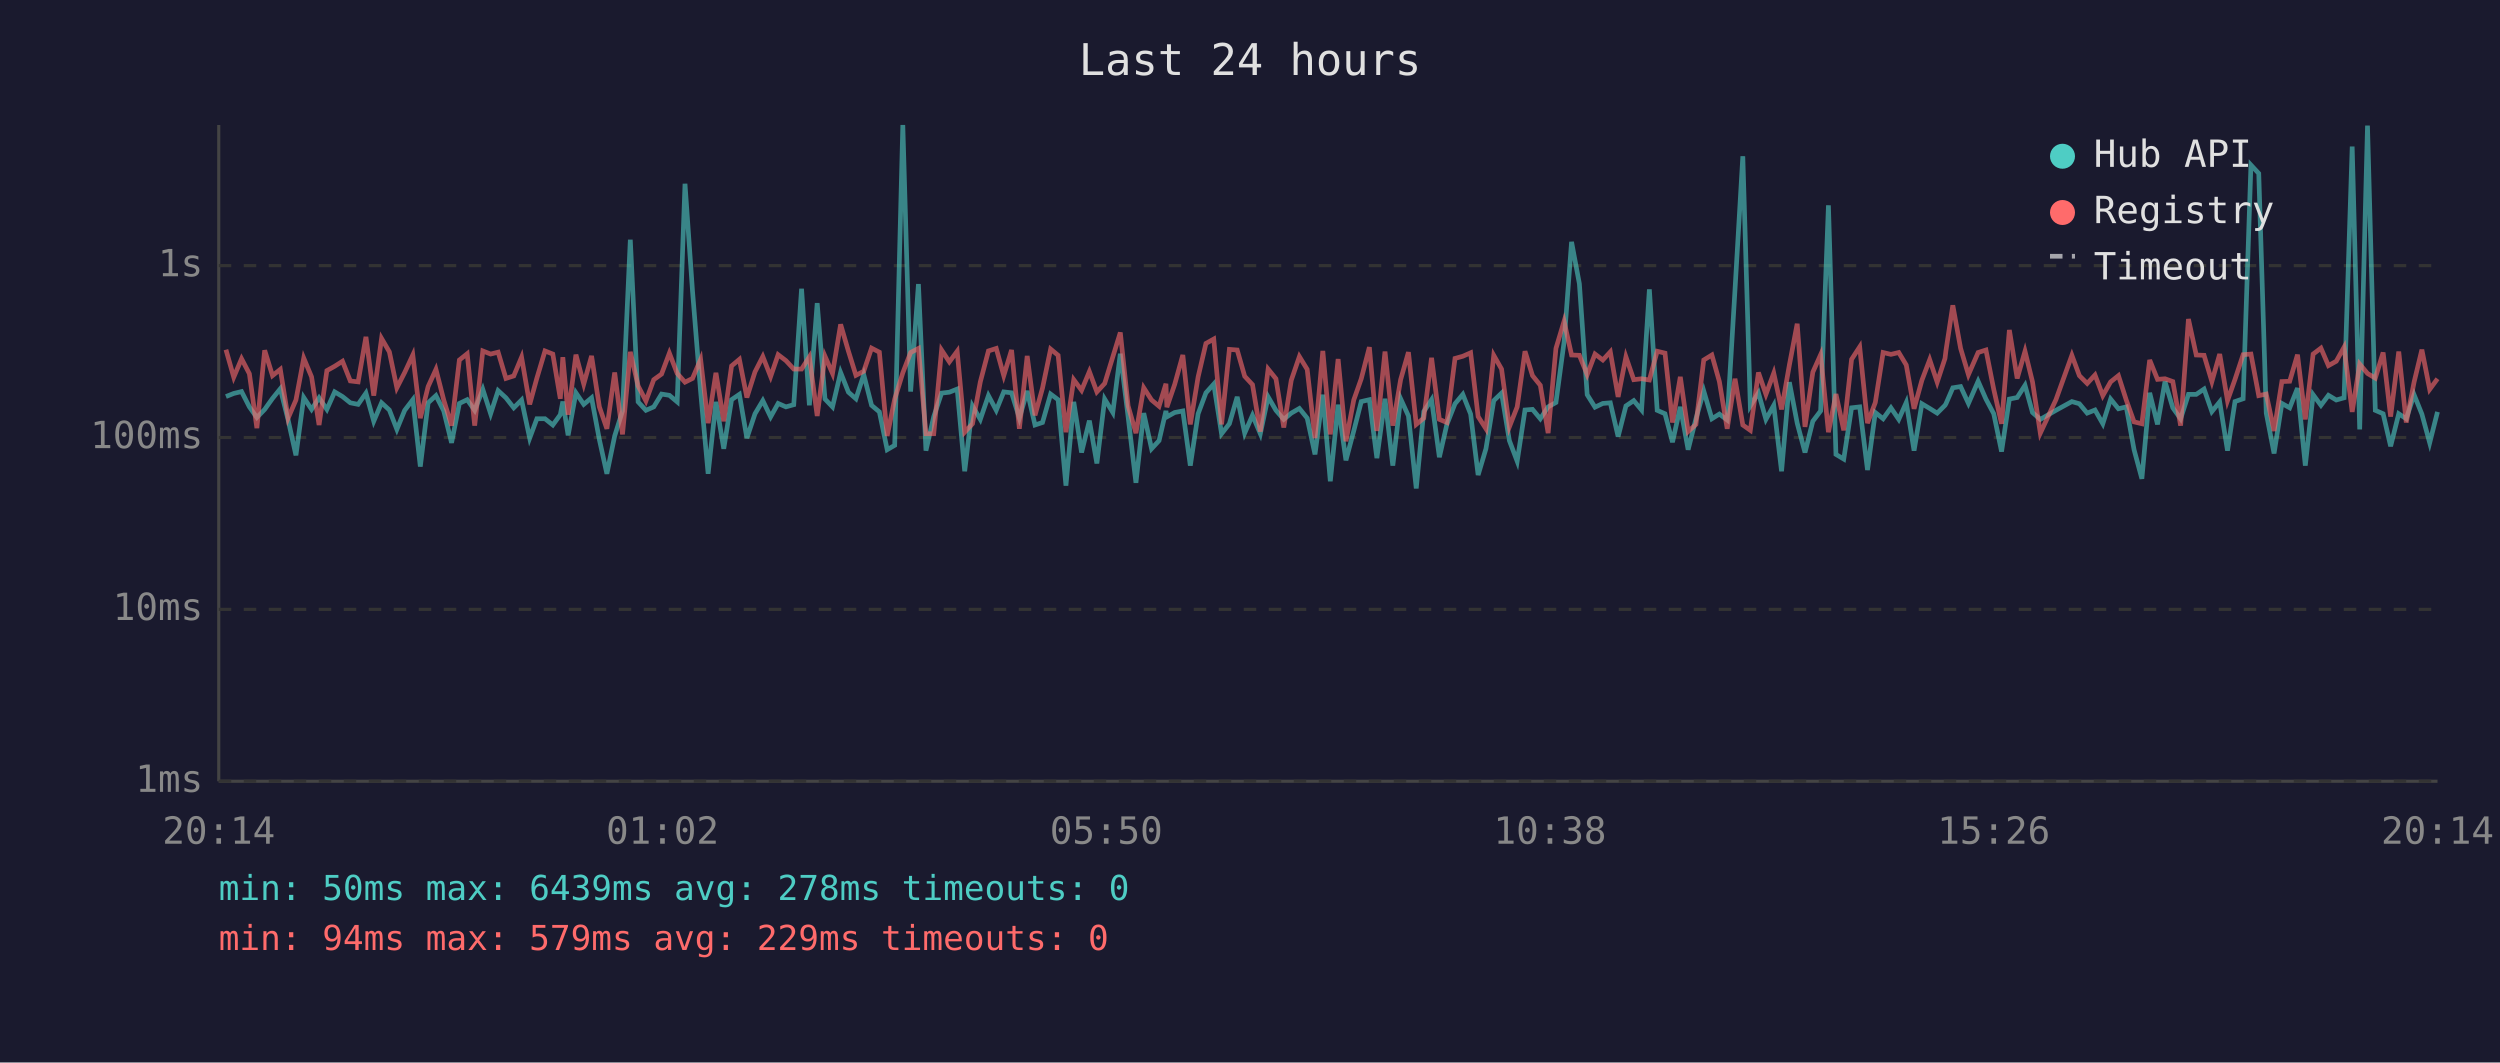
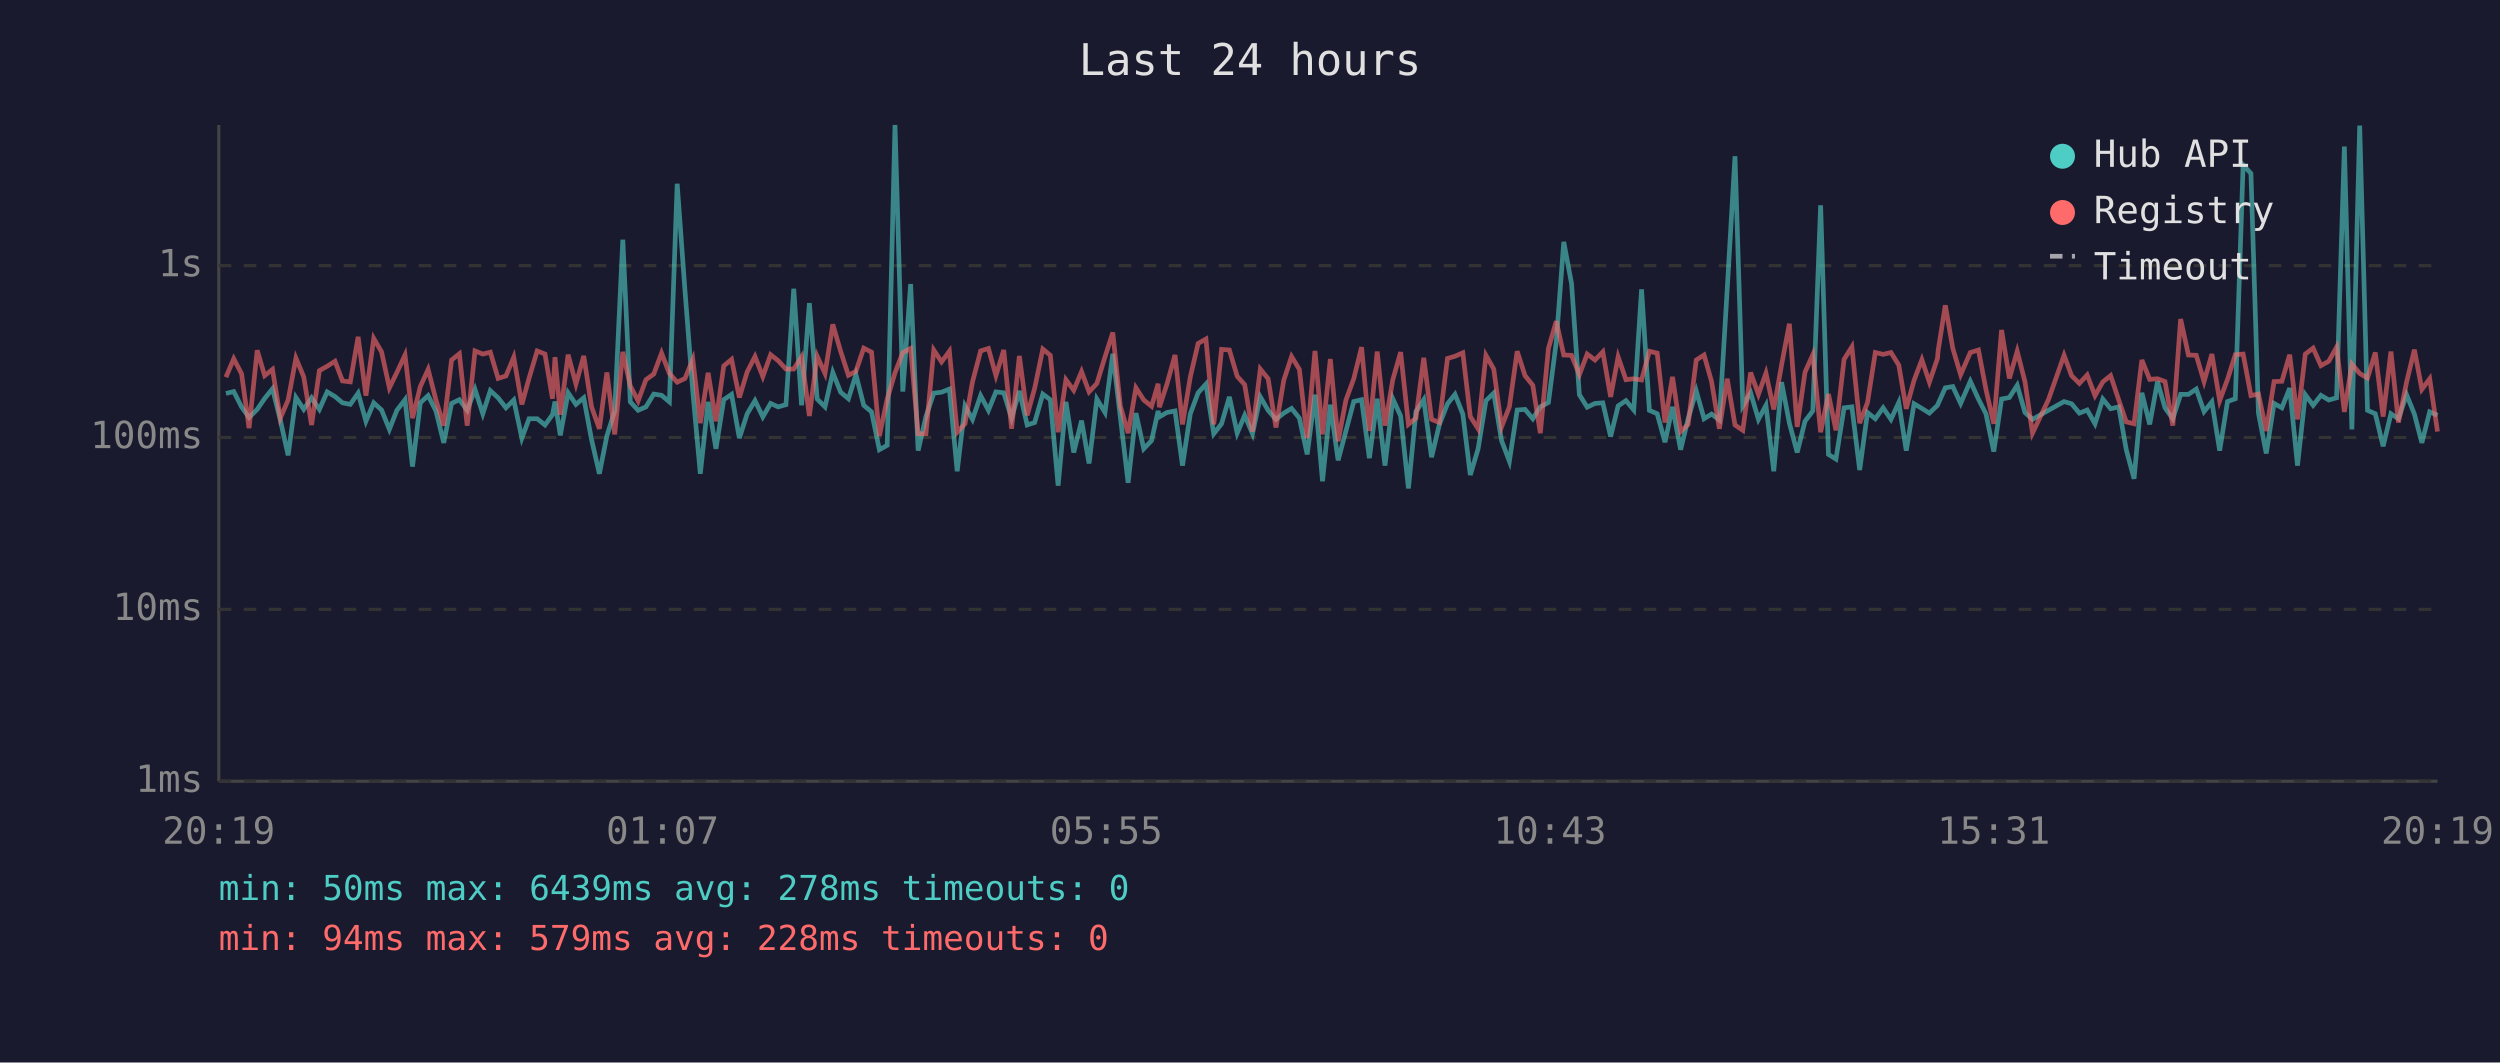
<svg xmlns="http://www.w3.org/2000/svg" viewBox="0 0 800 340" font-family="monospace" font-size="12">
  <rect width="800" height="340" fill="#1a1a2e" />
  <text x="400" y="24" fill="#e0e0e0" font-size="14" text-anchor="middle">Last 24 hours</text>
  <line x1="70" y1="40" x2="70" y2="250" stroke="#444" stroke-width="1" />
  <line x1="70" y1="250" x2="780" y2="250" stroke="#444" stroke-width="1" />
  <line x1="70" y1="250" x2="780" y2="250" stroke="#333" stroke-width="1" stroke-dasharray="4" />
  <text x="65" y="250" fill="#888" text-anchor="end" dominant-baseline="middle">1ms</text>
  <line x1="70" y1="195" x2="780" y2="195" stroke="#333" stroke-width="1" stroke-dasharray="4" />
  <text x="65" y="195" fill="#888" text-anchor="end" dominant-baseline="middle">10ms</text>
  <line x1="70" y1="140" x2="780" y2="140" stroke="#333" stroke-width="1" stroke-dasharray="4" />
  <text x="65" y="140" fill="#888" text-anchor="end" dominant-baseline="middle">100ms</text>
  <line x1="70" y1="85" x2="780" y2="85" stroke="#333" stroke-width="1" stroke-dasharray="4" />
  <text x="65" y="85" fill="#888" text-anchor="end" dominant-baseline="middle">1s</text>
-   <text x="70" y="270" fill="#888" text-anchor="middle">20:14</text>
-   <text x="212" y="270" fill="#888" text-anchor="middle">01:02</text>
-   <text x="354" y="270" fill="#888" text-anchor="middle">05:50</text>
-   <text x="496" y="270" fill="#888" text-anchor="middle">10:38</text>
-   <text x="638" y="270" fill="#888" text-anchor="middle">15:26</text>
-   <text x="780" y="270" fill="#888" text-anchor="middle">20:14</text>
-   <polyline points="72.3,126.9 74.8,125.9 77.3,125.3 79.8,130.2 82.2,133.6 84.7,131.0 87.2,127.5 89.7,124.4 92.2,134.4 94.7,145.7 97.2,127.2 99.7,131.0 102.1,127.3 104.6,131.0 107.1,125.4 109.6,126.9 112.1,128.9 114.6,129.4 117.1,125.8 119.6,134.8 122.1,128.9 124.6,131.2 127.0,137.4 129.5,131.3 132.1,127.9 134.5,149.3 137.0,128.9 139.5,126.6 142.0,131.5 144.5,141.7 147.0,129.1 149.5,127.9 151.9,131.3 154.5,124.6 157.0,132.4 159.4,125.0 161.9,127.3 164.4,130.5 166.9,128.0 169.5,140.2 171.8,134.0 174.4,134.0 176.9,136.0 179.3,132.7 180.1,128.5 181.8,139.3 184.3,125.7 186.8,129.4 189.3,127.3 191.8,140.7 194.2,151.6 196.7,139.5 199.2,131.5 201.7,76.7 204.2,128.6 206.7,131.3 209.2,130.2 211.7,126.1 214.2,126.5 216.7,128.6 219.2,58.8 221.6,93.1 224.2,125.4 226.6,151.6 229.1,128.6 231.6,143.6 234.1,127.9 236.6,126.2 239.0,140.2 241.6,132.4 244.1,128.2 246.6,133.4 249.0,129.1 251.5,130.2 254.0,129.5 256.5,92.4 259.0,129.7 261.5,97.0 264.0,127.7 266.4,130.2 269.0,119.2 271.5,125.5 273.9,127.6 276.4,119.9 278.9,129.7 281.4,131.8 283.9,143.9 286.3,142.5 288.9,40.0 291.4,125.3 293.9,90.9 296.3,144.2 298.8,133.3 301.3,125.8 303.8,125.5 306.3,124.5 308.7,150.8 311.2,129.9 313.7,134.2 316.3,126.6 318.8,131.3 321.2,125.4 323.7,125.7 326.2,133.8 328.7,125.1 331.2,136.0 333.6,135.2 336.2,126.1 338.6,127.9 341.1,155.4 343.6,128.6 346.1,144.8 348.6,134.6 351.0,148.3 353.5,127.7 356.1,132.0 358.5,113.2 361.0,133.4 363.5,154.5 366.0,132.2 368.5,143.6 370.9,141.0 373.1,131.5 373.4,133.4 375.9,132.0 378.5,131.5 380.9,149.0 383.4,132.4 385.9,125.7 388.4,122.9 390.9,138.8 393.4,135.6 395.9,127.0 398.3,138.6 400.8,132.9 403.3,138.8 405.8,127.0 408.3,131.3 410.8,134.2 413.2,132.2 415.8,130.7 418.3,133.8 420.8,145.4 423.3,126.3 425.7,154.0 428.2,129.5 430.7,147.3 433.2,137.9 435.6,128.5 438.2,127.9 440.6,146.6 443.2,127.6 445.7,149.0 448.2,127.6 450.7,133.1 453.2,156.3 455.6,131.7 458.1,127.9 460.6,146.3 463.0,135.8 465.6,129.2 468.1,126.2 470.6,132.5 473.0,152.0 475.5,143.6 478.0,128.2 480.5,125.8 483.0,141.0 485.5,147.6 488.0,131.2 490.4,131.0 492.9,134.0 495.4,130.2 497.9,128.8 500.5,109.5 502.9,77.4 505.4,90.8 507.9,126.3 510.4,130.3 512.9,129.1 515.3,128.9 517.8,139.7 520.3,129.9 522.8,128.2 525.3,131.2 527.8,92.6 530.3,131.3 532.8,132.4 535.2,141.5 537.7,130.2 540.2,143.9 542.7,134.0 545.2,125.1 547.8,134.0 550.2,132.5 552.7,134.4 555.2,92.7 557.7,50.0 560.1,129.9 562.7,125.7 565.1,134.2 567.6,129.7 570.1,150.8 572.6,122.3 575.1,135.4 577.6,144.8 580.1,134.8 582.6,131.5 585.1,65.7 587.5,145.4 590.0,146.9 592.5,130.5 595.1,130.2 597.6,150.4 600.1,132.0 602.6,134.0 605.1,130.5 607.6,134.2 610.0,128.8 612.5,144.2 615.0,129.2 617.5,130.7 619.9,132.2 622.4,129.7 622.7,129.2 624.9,124.1 627.4,123.7 629.9,129.1 633.0,122.0 635.5,127.7 638.0,132.4 640.5,144.5 643.0,127.7 645.5,127.2 648.0,123.3 650.4,132.0 652.9,134.2 657.9,131.3 663.0,128.5 665.4,129.2 667.9,132.2 670.4,131.2 672.9,135.6 675.4,127.7 677.9,130.8 680.4,130.2 682.9,143.9 685.4,153.2 687.9,125.7 690.4,135.8 692.8,122.1 695.3,130.5 697.8,134.0 700.3,126.2 702.8,126.2 705.3,124.5 707.8,131.7 710.3,128.6 712.8,144.2 715.2,128.5 717.8,127.6 720.3,52.8 722.8,55.5 725.2,132.2 727.7,145.1 730.2,129.1 732.7,130.5 735.2,124.2 737.7,149.0 740.2,126.3 742.7,129.7 745.1,126.5 747.6,128.0 750.1,127.3 752.7,46.9 755.1,137.4 757.6,40.2 760.1,131.3 762.6,132.4 765.0,142.8 767.6,132.4 770.0,134.0 772.5,126.3 775.0,132.5 777.5,141.7 780.0,131.8" fill="none" stroke="#4ecdc4" stroke-width="1.5" opacity="0.6" />
-   <polyline points="72.3,111.9 74.8,120.7 77.3,114.8 79.8,119.6 82.2,137.0 84.7,112.1 87.2,120.2 89.7,118.2 92.2,133.8 94.7,128.0 97.2,114.6 99.7,120.6 102.1,136.0 104.6,118.6 107.1,117.2 109.6,115.6 112.1,121.9 114.6,122.2 117.1,107.8 119.6,126.6 122.1,108.3 124.6,112.6 127.0,124.1 129.5,119.2 132.1,113.6 134.5,133.8 137.0,123.7 139.5,118.2 142.0,128.0 144.5,136.2 147.0,115.2 149.5,113.2 151.9,136.2 154.5,112.3 157.0,113.3 159.4,112.7 161.9,121.1 164.4,120.3 166.9,114.3 169.5,129.4 171.8,121.0 174.4,112.3 176.9,113.3 179.3,127.6 180.1,114.3 181.8,132.7 184.3,113.5 186.8,122.9 189.3,113.9 191.8,130.2 194.2,137.2 196.7,119.2 199.2,139.0 201.7,112.6 204.2,123.5 206.7,128.3 209.2,121.5 211.7,119.7 214.2,113.0 216.7,119.5 219.2,122.3 221.6,121.1 224.2,115.0 226.6,135.4 229.1,119.3 231.6,134.8 234.1,117.1 236.6,115.0 239.0,127.2 241.6,119.0 244.1,114.1 246.6,120.5 249.0,113.5 251.5,115.4 254.0,118.1 256.5,118.1 259.0,114.2 261.5,133.1 264.0,114.0 266.4,119.5 269.0,103.8 271.5,112.4 273.9,120.1 276.4,118.8 278.9,111.4 281.4,112.7 283.9,139.5 286.3,127.7 288.9,119.3 291.4,112.8 293.9,111.5 296.3,138.8 298.8,138.8 301.3,112.0 303.8,115.8 306.3,112.4 308.7,138.3 311.2,135.6 313.7,122.2 316.3,112.3 318.8,111.5 321.2,120.2 323.7,112.0 326.2,137.2 328.7,113.9 331.2,132.9 333.6,124.2 336.2,111.7 338.6,113.7 341.1,138.3 343.6,121.5 346.1,124.9 348.6,118.9 351.0,125.4 353.5,122.7 356.1,114.2 358.5,106.4 361.0,129.9 363.5,138.6 366.0,124.1 368.5,128.0 370.9,130.0 373.1,122.8 373.4,130.3 375.9,123.0 378.5,113.6 380.9,135.8 383.4,120.6 385.9,109.9 388.4,108.5 390.9,135.8 393.4,111.8 395.9,112.0 398.3,120.4 400.8,123.1 403.3,138.1 405.8,118.1 408.3,121.2 410.8,136.8 413.2,121.7 415.8,114.1 418.3,118.2 420.8,140.2 423.3,112.3 425.7,139.0 428.2,114.9 430.7,141.2 433.2,128.0 435.6,121.2 438.2,111.1 440.6,137.9 443.2,112.5 445.7,136.2 448.2,121.5 450.7,112.7 453.2,135.8 455.6,133.8 458.1,114.5 460.6,134.2 463.0,135.2 465.6,114.7 468.1,114.0 470.6,112.9 473.0,133.3 475.5,137.2 478.0,113.7 480.5,118.1 483.0,136.6 485.5,130.2 488.0,112.4 490.4,120.2 492.9,123.3 495.4,138.6 497.9,111.5 500.5,102.8 502.9,113.6 505.4,113.7 507.9,119.9 510.4,113.3 512.9,115.2 515.3,112.6 517.8,127.0 520.3,114.2 522.8,121.5 525.3,121.2 527.8,121.6 530.3,112.4 532.8,113.0 535.2,135.2 537.7,120.6 540.2,138.1 542.7,135.8 545.2,115.2 547.8,113.6 550.2,122.1 552.7,137.2 555.2,121.2 557.7,136.0 560.1,137.7 562.7,119.2 565.1,126.2 567.6,119.4 570.1,131.0 572.6,116.8 575.1,103.6 577.6,136.6 580.1,119.1 582.6,113.5 585.1,138.3 587.5,126.1 590.0,137.7 592.5,115.0 595.1,111.0 597.6,135.4 600.1,128.8 602.6,112.8 605.1,113.4 607.6,112.8 610.0,116.8 612.5,130.8 615.0,121.7 617.5,115.1 619.9,122.3 622.4,114.7 622.7,112.2 624.9,97.7 627.4,111.5 629.9,119.9 633.0,112.8 635.5,112.0 638.0,124.6 640.5,135.6 643.0,105.6 645.5,121.1 648.0,112.4 650.4,122.2 652.9,138.6 657.9,127.9 663.0,113.7 665.4,120.2 667.9,122.7 670.4,120.0 672.9,126.6 675.4,122.2 677.9,120.2 680.4,128.0 682.9,135.0 685.4,135.6 687.9,115.2 690.4,121.4 692.8,121.2 695.3,122.1 697.8,136.2 700.3,102.1 702.8,113.6 705.3,113.7 707.8,122.1 710.3,113.3 712.8,128.2 715.2,121.4 717.8,113.5 720.3,113.3 722.8,126.6 725.2,126.1 727.7,137.9 730.2,122.1 732.7,122.0 735.2,113.5 737.7,134.2 740.2,113.3 742.7,111.4 745.1,117.0 747.6,115.6 750.1,111.1 752.7,131.8 755.1,116.5 757.6,119.5 760.1,121.0 762.6,112.8 765.0,133.3 767.6,112.5 770.0,135.2 772.5,122.3 775.0,111.9 777.5,124.6 780.0,121.2" fill="none" stroke="#ff6b6b" stroke-width="1.5" opacity="0.6" />
+   <text x="70" y="270" fill="#888" text-anchor="middle">20:19</text>
+   <text x="212" y="270" fill="#888" text-anchor="middle">01:07</text>
+   <text x="354" y="270" fill="#888" text-anchor="middle">05:55</text>
+   <text x="496" y="270" fill="#888" text-anchor="middle">10:43</text>
+   <text x="638" y="270" fill="#888" text-anchor="middle">15:31</text>
+   <text x="780" y="270" fill="#888" text-anchor="middle">20:19</text>
+   <polyline points="72.3,125.9 74.8,125.3 77.3,130.2 79.7,133.6 82.3,131.0 84.7,127.5 87.2,124.4 89.7,134.4 92.2,145.7 94.7,127.2 97.2,131.0 99.7,127.3 102.2,131.0 104.7,125.4 107.2,126.9 109.6,128.9 112.1,129.4 114.6,125.8 117.1,134.8 119.6,128.9 122.1,131.2 124.6,137.4 127.0,131.3 129.6,127.9 132.0,149.3 134.5,128.9 137.0,126.6 139.5,131.5 142.0,141.7 144.5,129.1 147.0,127.9 149.5,131.3 152.0,124.6 154.5,132.4 156.9,125.0 159.4,127.3 161.9,130.5 164.4,128.0 167.0,140.2 169.3,134.0 171.9,134.0 174.4,136.0 176.8,132.7 177.6,128.5 179.3,139.3 181.8,125.7 184.3,129.4 186.8,127.3 189.3,140.7 191.8,151.6 194.2,139.5 196.7,131.5 199.3,76.7 201.7,128.6 204.2,131.3 206.7,130.2 209.2,126.1 211.7,126.5 214.2,128.6 216.7,58.8 219.2,93.1 221.7,125.4 224.1,151.6 226.6,128.6 229.1,143.6 231.6,127.9 234.1,126.2 236.6,140.2 239.1,132.4 241.6,128.2 244.1,133.4 246.6,129.1 249.0,130.2 251.5,129.5 254.0,92.4 256.5,129.7 259.0,97.0 261.5,127.7 264.0,130.2 266.5,119.2 269.0,125.5 271.5,127.6 273.9,119.9 276.4,129.7 278.9,131.8 281.4,143.9 283.9,142.5 286.4,40.0 288.9,125.3 291.4,90.9 293.8,144.2 296.3,133.3 298.8,125.8 301.3,125.5 303.8,124.5 306.3,150.8 308.8,129.9 311.2,134.2 313.8,126.6 316.3,131.3 318.7,125.4 321.2,125.7 323.7,133.8 326.2,125.1 328.7,136.0 331.1,135.2 333.7,126.1 336.1,127.9 338.6,155.4 341.1,128.6 343.6,144.8 346.1,134.6 348.5,148.3 351.0,127.7 353.6,132.0 356.1,113.2 358.5,133.4 361.0,154.5 363.5,132.2 366.0,143.6 368.5,141.0 370.6,131.5 371.0,133.4 373.4,132.0 376.0,131.5 378.4,149.0 380.9,132.4 383.4,125.7 385.9,122.9 388.4,138.8 390.9,135.6 393.4,127.0 395.9,138.6 398.3,132.9 400.8,138.8 403.3,127.0 405.8,131.3 408.3,134.2 410.8,132.2 413.3,130.7 415.8,133.8 418.3,145.4 420.8,126.3 423.2,154.0 425.7,129.5 428.2,147.3 430.7,137.9 433.2,128.5 435.7,127.9 438.2,146.6 440.7,127.6 443.2,149.0 445.7,127.6 448.2,133.1 450.7,156.3 453.1,131.7 455.6,127.9 458.1,146.3 460.6,135.8 463.2,129.2 465.6,126.2 468.1,132.5 470.5,152.0 473.0,143.6 475.5,128.2 478.0,125.8 480.5,141.0 483.0,147.6 485.5,131.2 488.0,131.0 490.5,134.0 492.9,130.2 495.5,128.8 498.0,109.5 500.4,77.4 502.9,90.8 505.4,126.3 507.9,130.3 510.4,129.1 512.9,128.9 515.4,139.7 517.8,129.9 520.3,128.2 522.8,131.2 525.3,92.6 527.8,131.3 530.3,132.4 532.8,141.5 535.2,130.2 537.8,143.9 540.2,134.0 542.8,125.1 545.3,134.0 547.7,132.5 550.2,134.4 552.7,92.7 555.2,50.0 557.7,129.9 560.2,125.7 562.7,134.2 565.1,129.7 567.6,150.8 570.1,122.3 572.6,135.4 575.1,144.8 577.6,134.8 580.1,131.5 582.6,65.7 585.1,145.4 587.5,146.9 590.1,130.5 592.6,130.2 595.1,150.4 597.6,132.0 600.1,134.0 602.6,130.5 605.1,134.2 607.6,128.8 610.0,144.2 612.5,129.2 615.0,130.7 617.4,132.2 620.0,129.7 620.2,129.2 622.5,124.1 624.9,123.7 627.4,129.1 630.5,122.0 633.1,127.7 635.5,132.4 638.0,144.5 640.5,127.7 643.0,127.2 645.5,123.3 648.0,132.0 650.4,134.2 655.5,131.3 660.5,128.5 662.9,129.2 665.4,132.2 667.9,131.2 670.4,135.6 672.9,127.7 675.4,130.8 678.0,130.2 680.4,143.9 682.9,153.2 685.4,125.7 687.9,135.8 690.4,122.1 692.8,130.5 695.3,134.0 697.8,126.2 700.3,126.2 702.8,124.5 705.3,131.7 707.8,128.6 710.3,144.2 712.8,128.5 715.3,127.6 717.8,52.8 720.3,55.5 722.7,132.2 725.2,145.1 727.7,129.1 730.2,130.5 732.7,124.2 735.2,149.0 737.7,126.3 740.2,129.7 742.7,126.5 745.2,128.0 747.7,127.3 750.2,46.9 752.6,137.4 755.1,40.2 757.6,131.3 760.1,132.4 762.6,142.8 765.1,132.4 767.5,134.0 770.1,126.3 772.6,132.5 775.0,141.7 777.5,131.8 780.0,132.9" fill="none" stroke="#4ecdc4" stroke-width="1.5" opacity="0.6" />
+   <polyline points="72.3,120.7 74.8,114.8 77.3,119.6 79.7,137.0 82.3,112.1 84.7,120.2 87.2,118.2 89.7,133.8 92.2,128.0 94.7,114.6 97.2,120.6 99.7,136.0 102.2,118.6 104.7,117.2 107.2,115.6 109.6,121.9 112.1,122.2 114.6,107.8 117.1,126.6 119.6,108.3 122.1,112.6 124.6,124.1 127.0,119.2 129.6,113.6 132.0,133.8 134.5,123.7 137.0,118.2 139.5,128.0 142.0,136.2 144.5,115.2 147.0,113.2 149.5,136.2 152.0,112.3 154.5,113.3 156.9,112.7 159.4,121.1 161.9,120.3 164.4,114.3 167.0,129.4 169.3,121.0 171.9,112.3 174.4,113.3 176.8,127.6 177.6,114.3 179.3,132.7 181.8,113.5 184.3,122.9 186.8,113.9 189.3,130.2 191.8,137.2 194.2,119.2 196.7,139.0 199.3,112.6 201.7,123.5 204.2,128.3 206.7,121.5 209.2,119.7 211.7,113.0 214.2,119.5 216.7,122.3 219.2,121.1 221.7,115.0 224.1,135.4 226.6,119.3 229.1,134.8 231.6,117.1 234.1,115.0 236.6,127.2 239.1,119.0 241.6,114.1 244.1,120.5 246.6,113.5 249.0,115.4 251.5,118.1 254.0,118.1 256.5,114.2 259.0,133.1 261.5,114.0 264.0,119.5 266.5,103.8 269.0,112.4 271.5,120.1 273.9,118.8 276.4,111.4 278.9,112.7 281.4,139.5 283.9,127.7 286.4,119.3 288.9,112.8 291.4,111.5 293.8,138.8 296.3,138.8 298.8,112.0 301.3,115.8 303.8,112.4 306.3,138.3 308.8,135.6 311.2,122.2 313.8,112.3 316.3,111.5 318.7,120.2 321.2,112.0 323.7,137.2 326.2,113.9 328.7,132.9 331.1,124.2 333.7,111.7 336.1,113.7 338.6,138.3 341.1,121.5 343.6,124.9 346.1,118.9 348.5,125.4 351.0,122.7 353.6,114.2 356.1,106.4 358.5,129.9 361.0,138.6 363.5,124.1 366.0,128.0 368.5,130.0 370.6,122.8 371.0,130.3 373.4,123.0 376.0,113.6 378.4,135.8 380.9,120.6 383.4,109.9 385.9,108.5 388.4,135.8 390.9,111.8 393.4,112.0 395.9,120.4 398.3,123.1 400.8,138.1 403.3,118.1 405.8,121.2 408.3,136.8 410.8,121.7 413.3,114.1 415.8,118.2 418.3,140.2 420.8,112.3 423.2,139.0 425.7,114.9 428.2,141.2 430.7,128.0 433.2,121.2 435.7,111.1 438.2,137.9 440.7,112.5 443.2,136.2 445.7,121.5 448.2,112.7 450.7,135.8 453.1,133.8 455.6,114.5 458.1,134.2 460.6,135.2 463.2,114.7 465.6,114.0 468.1,112.9 470.5,133.3 473.0,137.2 475.5,113.7 478.0,118.1 480.5,136.6 483.0,130.2 485.5,112.4 488.0,120.2 490.5,123.3 492.9,138.6 495.5,111.5 498.0,102.8 500.4,113.6 502.9,113.7 505.4,119.9 507.9,113.3 510.4,115.2 512.9,112.6 515.4,127.0 517.8,114.2 520.3,121.5 522.8,121.2 525.3,121.6 527.8,112.4 530.3,113.0 532.8,135.2 535.2,120.6 537.8,138.1 540.2,135.8 542.8,115.2 545.3,113.6 547.7,122.1 550.2,137.2 552.7,121.2 555.2,136.0 557.7,137.7 560.2,119.2 562.7,126.2 565.1,119.4 567.6,131.0 570.1,116.8 572.6,103.6 575.1,136.6 577.6,119.1 580.1,113.5 582.6,138.3 585.1,126.1 587.5,137.7 590.1,115.0 592.6,111.0 595.1,135.4 597.6,128.8 600.1,112.8 602.6,113.4 605.1,112.8 607.6,116.8 610.0,130.8 612.5,121.7 615.0,115.1 617.4,122.3 620.0,114.7 620.2,112.2 622.5,97.7 624.9,111.5 627.4,119.9 630.5,112.8 633.1,112.0 635.5,124.6 638.0,135.6 640.5,105.6 643.0,121.1 645.5,112.4 648.0,122.2 650.4,138.6 655.5,127.9 660.5,113.7 662.9,120.2 665.4,122.7 667.9,120.0 670.4,126.6 672.9,122.2 675.4,120.2 678.0,128.0 680.4,135.0 682.9,135.6 685.4,115.2 687.9,121.4 690.4,121.2 692.8,122.1 695.3,136.2 697.8,102.1 700.3,113.6 702.8,113.7 705.3,122.1 707.8,113.3 710.3,128.2 712.8,121.4 715.3,113.5 717.8,113.3 720.3,126.6 722.7,126.1 725.2,137.9 727.7,122.1 730.2,122.0 732.7,113.5 735.2,134.2 737.7,113.3 740.2,111.4 742.7,117.0 745.2,115.6 747.7,111.1 750.2,131.8 752.6,116.5 755.1,119.5 757.6,121.0 760.1,112.8 762.6,133.3 765.1,112.5 767.5,135.2 770.1,122.3 772.6,111.9 775.0,124.6 777.5,121.2 780.0,138.1" fill="none" stroke="#ff6b6b" stroke-width="1.5" opacity="0.6" />
  <circle cx="660" cy="50" r="4" fill="#4ecdc4" />
  <text x="670" y="50" fill="#e0e0e0" dominant-baseline="middle">Hub API</text>
  <circle cx="660" cy="68" r="4" fill="#ff6b6b" />
  <text x="670" y="68" fill="#e0e0e0" dominant-baseline="middle">Registry</text>
  <line x1="656" y1="82" x2="664" y2="82" stroke="#e0e0e0" stroke-width="1.5" stroke-dasharray="4,3" opacity="0.7" />
  <text x="670" y="86" fill="#e0e0e0" dominant-baseline="middle">Timeout</text>
  <text x="70" y="288" fill="#4ecdc4" font-size="11">min: 50ms  max: 6439ms  avg: 278ms  timeouts: 0</text>
-   <text x="70" y="304" fill="#ff6b6b" font-size="11">min: 94ms  max: 579ms  avg: 229ms  timeouts: 0</text>
+   <text x="70" y="304" fill="#ff6b6b" font-size="11">min: 94ms  max: 579ms  avg: 228ms  timeouts: 0</text>
</svg>
